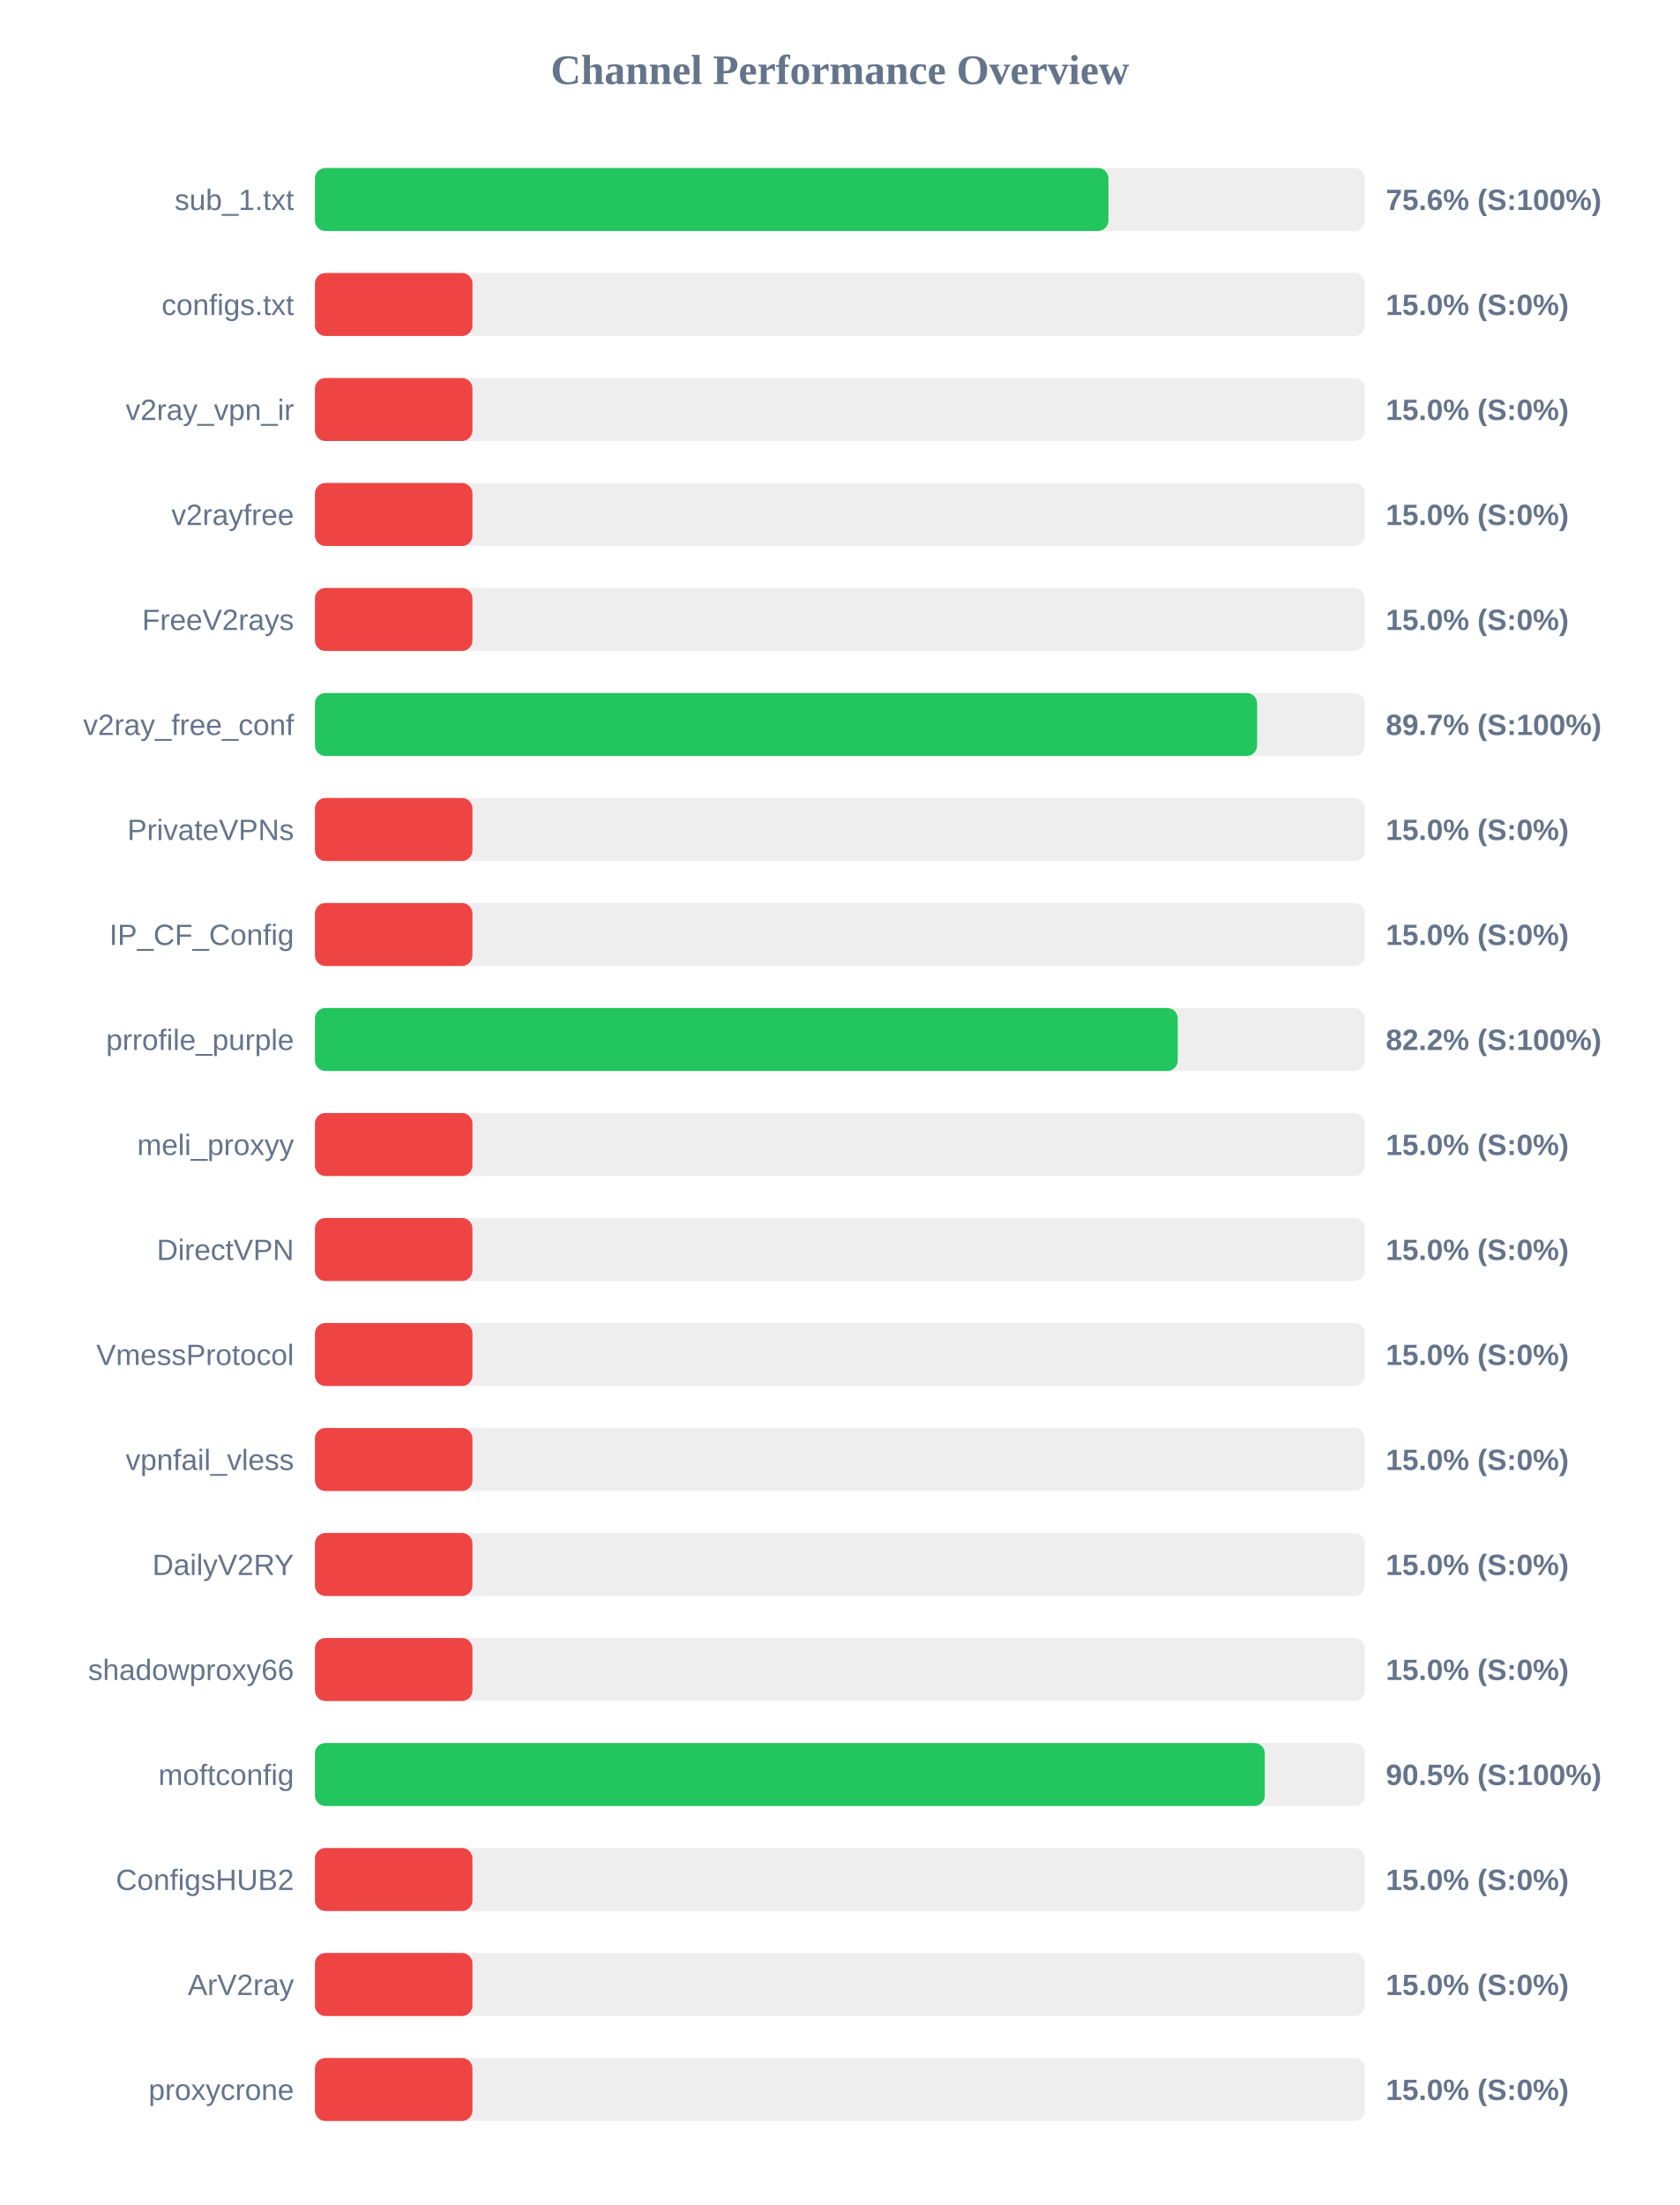
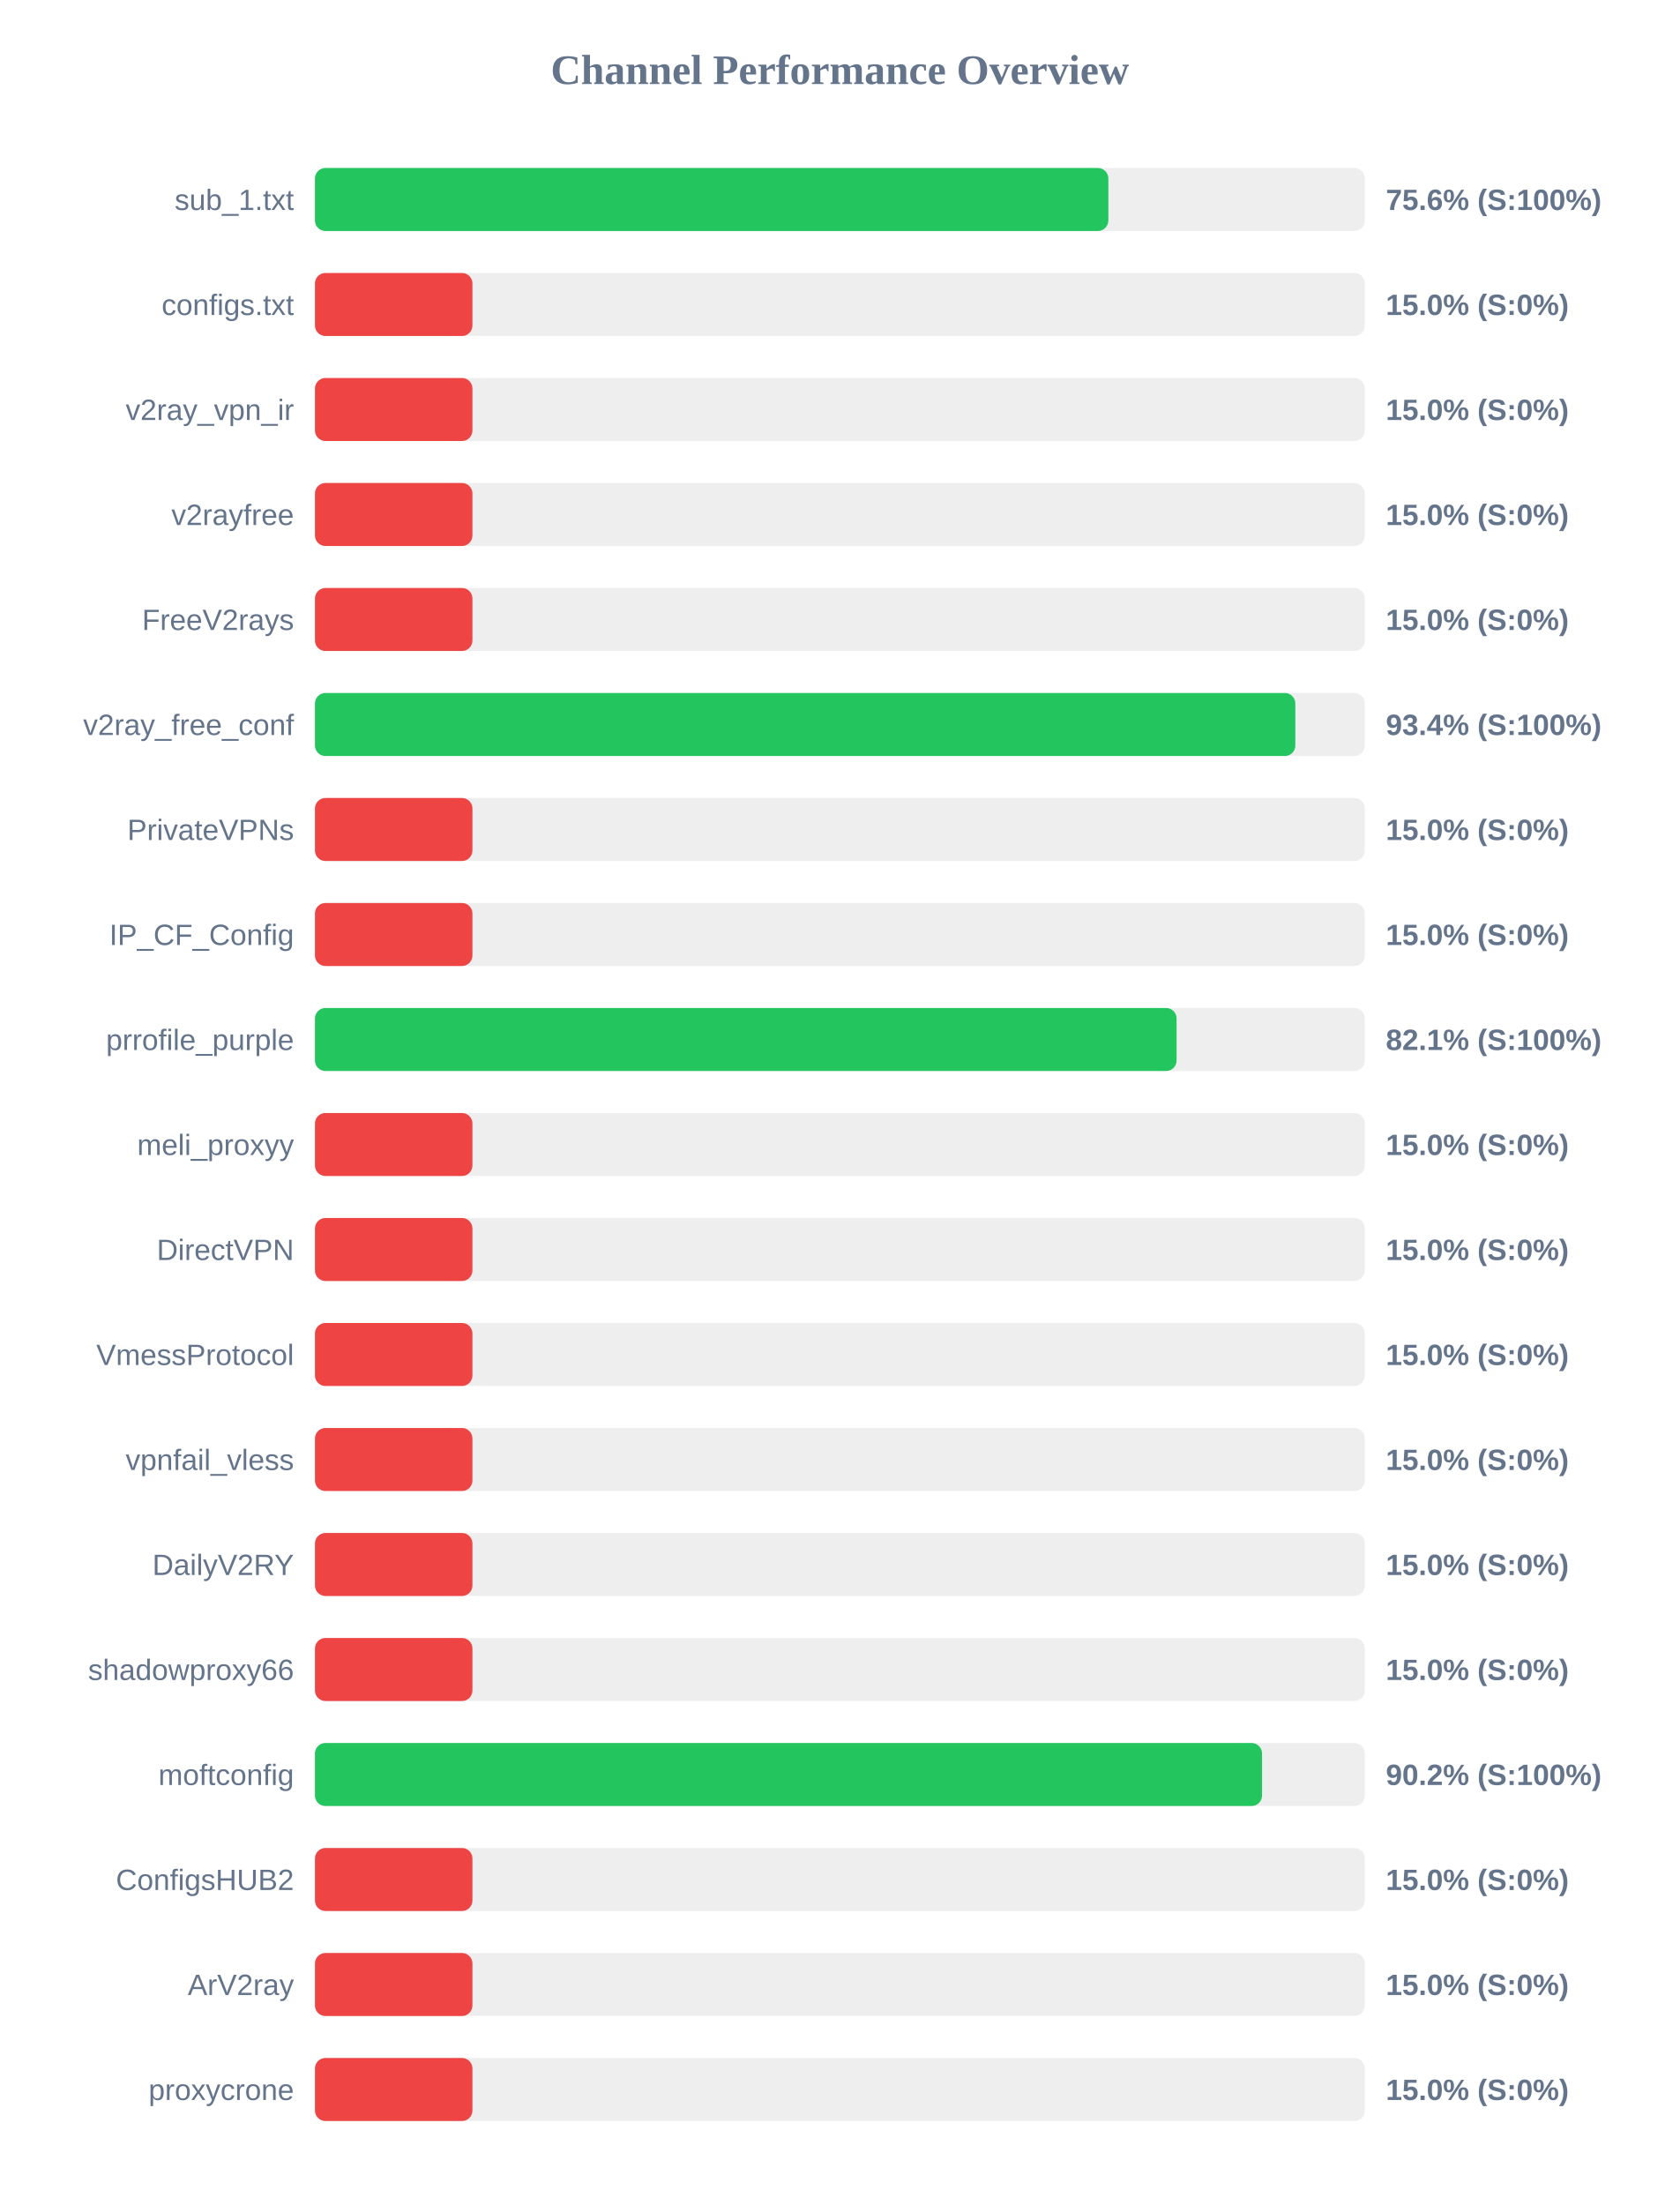
<svg xmlns="http://www.w3.org/2000/svg" width="800" height="1050" version="1.1">
  <style>
        .row { font: 14px Arial; fill: #64748b; }
        .score { font: bold 14px Arial; fill: #64748b; }
    </style>
  <text x="400" y="40" text-anchor="middle" font-size="20px" font-weight="bold" fill="#64748b">Channel Performance Overview</text>
  <rect x="150" y="80" width="500" height="30" fill="#eee" rx="5" />
-   <rect x="150" y="80" width="377.9" height="30" fill="#22c55e" rx="5" />
+   <rect x="150" y="80" width="377.85" height="30" fill="#22c55e" rx="5" />
  <text x="140" y="100" text-anchor="end" class="row">sub_1.txt</text>
  <text x="660" y="100" text-anchor="start" class="score">75.6% (S:100%)</text>
  <rect x="150" y="130" width="500" height="30" fill="#eee" rx="5" />
  <rect x="150" y="130" width="75.0" height="30" fill="#ef4444" rx="5" />
  <text x="140" y="150" text-anchor="end" class="row">configs.txt</text>
  <text x="660" y="150" text-anchor="start" class="score">15.0% (S:0%)</text>
  <rect x="150" y="180" width="500" height="30" fill="#eee" rx="5" />
  <rect x="150" y="180" width="75.0" height="30" fill="#ef4444" rx="5" />
  <text x="140" y="200" text-anchor="end" class="row">v2ray_vpn_ir</text>
  <text x="660" y="200" text-anchor="start" class="score">15.0% (S:0%)</text>
  <rect x="150" y="230" width="500" height="30" fill="#eee" rx="5" />
  <rect x="150" y="230" width="75.0" height="30" fill="#ef4444" rx="5" />
  <text x="140" y="250" text-anchor="end" class="row">v2rayfree</text>
  <text x="660" y="250" text-anchor="start" class="score">15.0% (S:0%)</text>
  <rect x="150" y="280" width="500" height="30" fill="#eee" rx="5" />
  <rect x="150" y="280" width="75.0" height="30" fill="#ef4444" rx="5" />
  <text x="140" y="300" text-anchor="end" class="row">FreeV2rays</text>
  <text x="660" y="300" text-anchor="start" class="score">15.0% (S:0%)</text>
  <rect x="150" y="330" width="500" height="30" fill="#eee" rx="5" />
-   <rect x="150" y="330" width="448.7" height="30" fill="#22c55e" rx="5" />
+   <rect x="150" y="330" width="466.9" height="30" fill="#22c55e" rx="5" />
  <text x="140" y="350" text-anchor="end" class="row">v2ray_free_conf</text>
-   <text x="660" y="350" text-anchor="start" class="score">89.7% (S:100%)</text>
+   <text x="660" y="350" text-anchor="start" class="score">93.4% (S:100%)</text>
  <rect x="150" y="380" width="500" height="30" fill="#eee" rx="5" />
  <rect x="150" y="380" width="75.0" height="30" fill="#ef4444" rx="5" />
  <text x="140" y="400" text-anchor="end" class="row">PrivateVPNs</text>
  <text x="660" y="400" text-anchor="start" class="score">15.0% (S:0%)</text>
  <rect x="150" y="430" width="500" height="30" fill="#eee" rx="5" />
  <rect x="150" y="430" width="75.0" height="30" fill="#ef4444" rx="5" />
  <text x="140" y="450" text-anchor="end" class="row">IP_CF_Config</text>
  <text x="660" y="450" text-anchor="start" class="score">15.0% (S:0%)</text>
  <rect x="150" y="480" width="500" height="30" fill="#eee" rx="5" />
-   <rect x="150" y="480" width="410.9" height="30" fill="#22c55e" rx="5" />
+   <rect x="150" y="480" width="410.35" height="30" fill="#22c55e" rx="5" />
  <text x="140" y="500" text-anchor="end" class="row">prrofile_purple</text>
-   <text x="660" y="500" text-anchor="start" class="score">82.2% (S:100%)</text>
+   <text x="660" y="500" text-anchor="start" class="score">82.1% (S:100%)</text>
  <rect x="150" y="530" width="500" height="30" fill="#eee" rx="5" />
  <rect x="150" y="530" width="75.0" height="30" fill="#ef4444" rx="5" />
  <text x="140" y="550" text-anchor="end" class="row">meli_proxyy</text>
  <text x="660" y="550" text-anchor="start" class="score">15.0% (S:0%)</text>
  <rect x="150" y="580" width="500" height="30" fill="#eee" rx="5" />
  <rect x="150" y="580" width="75.0" height="30" fill="#ef4444" rx="5" />
  <text x="140" y="600" text-anchor="end" class="row">DirectVPN</text>
  <text x="660" y="600" text-anchor="start" class="score">15.0% (S:0%)</text>
  <rect x="150" y="630" width="500" height="30" fill="#eee" rx="5" />
  <rect x="150" y="630" width="75.0" height="30" fill="#ef4444" rx="5" />
  <text x="140" y="650" text-anchor="end" class="row">VmessProtocol</text>
  <text x="660" y="650" text-anchor="start" class="score">15.0% (S:0%)</text>
  <rect x="150" y="680" width="500" height="30" fill="#eee" rx="5" />
  <rect x="150" y="680" width="75.0" height="30" fill="#ef4444" rx="5" />
  <text x="140" y="700" text-anchor="end" class="row">vpnfail_vless</text>
  <text x="660" y="700" text-anchor="start" class="score">15.0% (S:0%)</text>
  <rect x="150" y="730" width="500" height="30" fill="#eee" rx="5" />
  <rect x="150" y="730" width="75.0" height="30" fill="#ef4444" rx="5" />
  <text x="140" y="750" text-anchor="end" class="row">DailyV2RY</text>
  <text x="660" y="750" text-anchor="start" class="score">15.0% (S:0%)</text>
  <rect x="150" y="780" width="500" height="30" fill="#eee" rx="5" />
  <rect x="150" y="780" width="75.0" height="30" fill="#ef4444" rx="5" />
  <text x="140" y="800" text-anchor="end" class="row">shadowproxy66</text>
  <text x="660" y="800" text-anchor="start" class="score">15.0% (S:0%)</text>
  <rect x="150" y="830" width="500" height="30" fill="#eee" rx="5" />
-   <rect x="150" y="830" width="452.35" height="30" fill="#22c55e" rx="5" />
+   <rect x="150" y="830" width="451.05" height="30" fill="#22c55e" rx="5" />
  <text x="140" y="850" text-anchor="end" class="row">moftconfig</text>
-   <text x="660" y="850" text-anchor="start" class="score">90.5% (S:100%)</text>
+   <text x="660" y="850" text-anchor="start" class="score">90.2% (S:100%)</text>
  <rect x="150" y="880" width="500" height="30" fill="#eee" rx="5" />
  <rect x="150" y="880" width="75.0" height="30" fill="#ef4444" rx="5" />
  <text x="140" y="900" text-anchor="end" class="row">ConfigsHUB2</text>
  <text x="660" y="900" text-anchor="start" class="score">15.0% (S:0%)</text>
  <rect x="150" y="930" width="500" height="30" fill="#eee" rx="5" />
  <rect x="150" y="930" width="75.0" height="30" fill="#ef4444" rx="5" />
  <text x="140" y="950" text-anchor="end" class="row">ArV2ray</text>
  <text x="660" y="950" text-anchor="start" class="score">15.0% (S:0%)</text>
  <rect x="150" y="980" width="500" height="30" fill="#eee" rx="5" />
  <rect x="150" y="980" width="75.0" height="30" fill="#ef4444" rx="5" />
  <text x="140" y="1000" text-anchor="end" class="row">proxycrone</text>
  <text x="660" y="1000" text-anchor="start" class="score">15.0% (S:0%)</text>
</svg>
